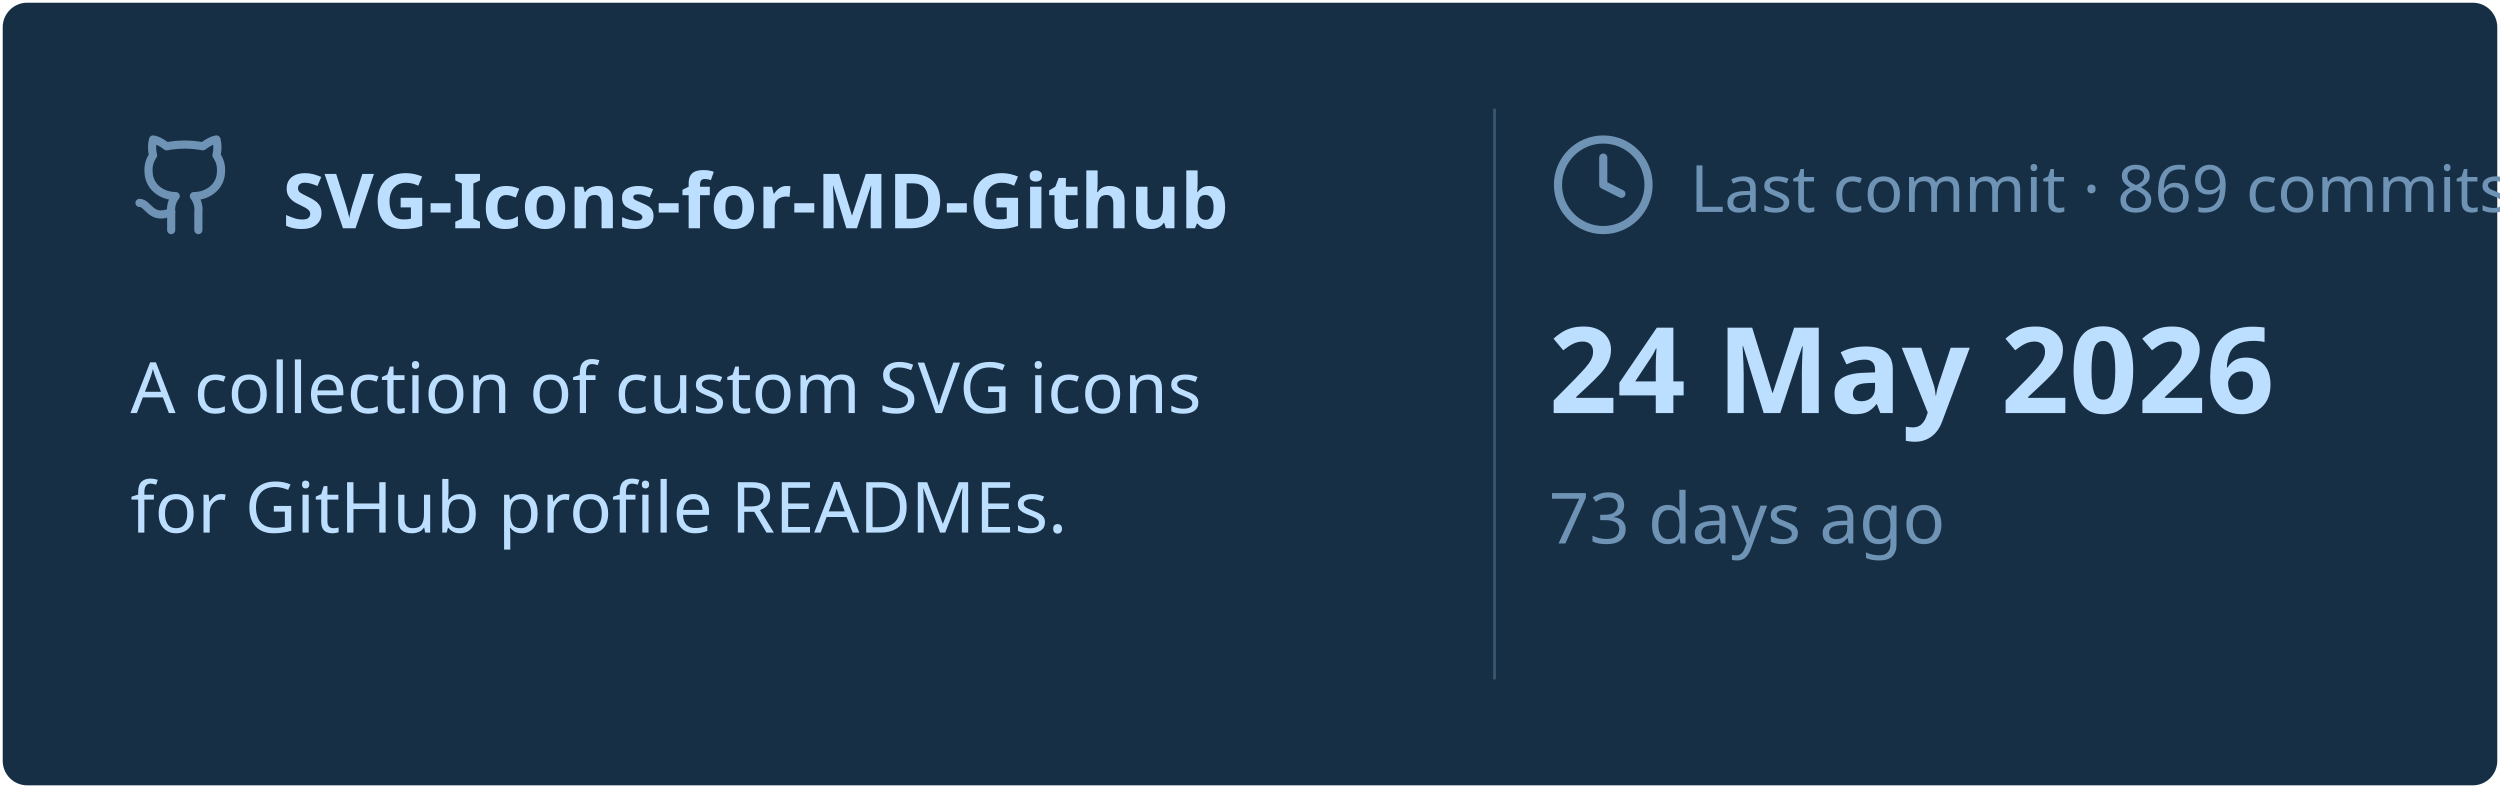
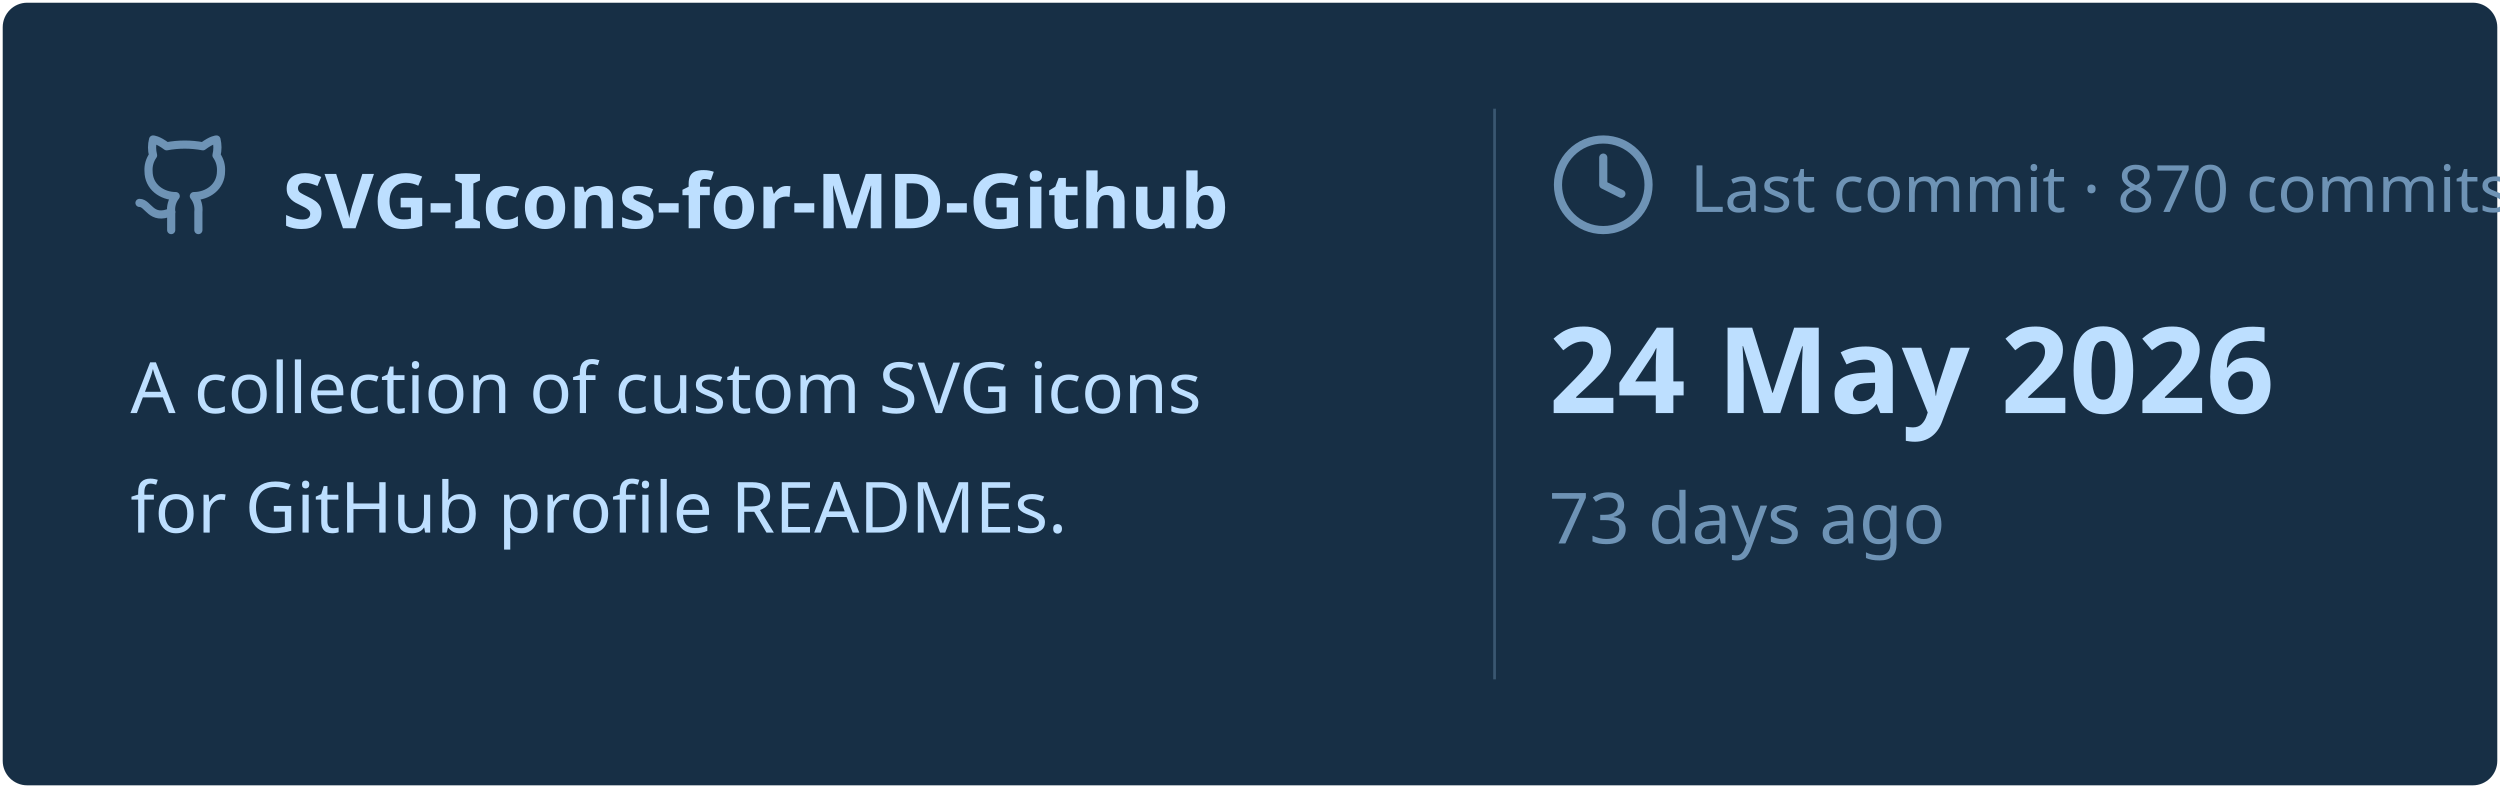
<svg xmlns="http://www.w3.org/2000/svg" viewBox="0 0 460 145" width="460px" height="145px">
  <rect stroke="#000000" stroke-opacity="0" fill="#172F45" rx="4.5" x="0.5" y="0.5" width="459" height="144" />
  <g transform="translate(24, 42)">
    <svg x="0" y="-18" width="20" height="20" viewBox="0 0 24 24" fill="none" stroke="#6E93B5" stroke-width="1.8" stroke-linecap="round" stroke-linejoin="round">
      <path d="M15 22v-4a4.8 4.8 0 0 0-1-3.5c3 0 6-2 6-5.5.08-1.25-.27-2.48-1-3.5.28-1.15.28-2.35 0-3.5 0 0-1 0-3 1.5-2.64-.5-5.36-.5-8 0C6 2 5 2 5 2c-.3 1.15-.3 2.35 0 3.5A5.403 5.403 0 0 0 4 9c0 3.5 3 5.5 6 5.5-.39.49-.68 1.05-.85 1.65-.17.6-.22 1.23-.15 1.85v4" />
      <path d="M9 18c-4.51 2-5-2-7-2" />
    </svg>
    <text x="28" y="0" font-family="&quot;Segoe UI&quot;, Ubuntu, sans-serif" font-size="14" font-weight="700" fill="#BDDFFF">SVG-Icons-for-MD-Github</text>
  </g>
  <text x="24" y="76" font-family="&quot;Segoe UI&quot;, Ubuntu, sans-serif" font-size="13" font-weight="400" fill="#BDDFFF">A collection of custom SVG icons</text>
  <text x="24" y="98" font-family="&quot;Segoe UI&quot;, Ubuntu, sans-serif" font-size="13" font-weight="400" fill="#BDDFFF">for GitHub profile READMEs.</text>
  <line x1="275" y1="20" x2="275" y2="125" stroke="#6E93B5" stroke-width="0.5" stroke-opacity="0.4" />
  <svg x="285" y="24" width="20" height="20" viewBox="0 0 24 24" fill="none" stroke="#6E93B5" stroke-width="1.8" stroke-linecap="round" stroke-linejoin="round">
    <circle cx="12" cy="12" r="10" />
    <polyline points="12 6 12 12 16 14" />
  </svg>
-   <text x="311" y="39" font-family="&quot;Segoe UI&quot;, Ubuntu, sans-serif" font-size="12" font-weight="400" fill="#6E93B5">Last commit · 869 commits</text>
+   <text x="311" y="39" font-family="&quot;Segoe UI&quot;, Ubuntu, sans-serif" font-size="12" font-weight="400" fill="#6E93B5">Last commit · 870 commits</text>
  <text x="285" y="76" font-family="&quot;Segoe UI&quot;, Ubuntu, sans-serif" font-size="22" font-weight="700" fill="#BDDFFF">24 May 2026</text>
  <text x="285" y="100" font-family="&quot;Segoe UI&quot;, Ubuntu, sans-serif" font-size="13" font-weight="400" fill="#6E93B5">73 days ago</text>
</svg>
